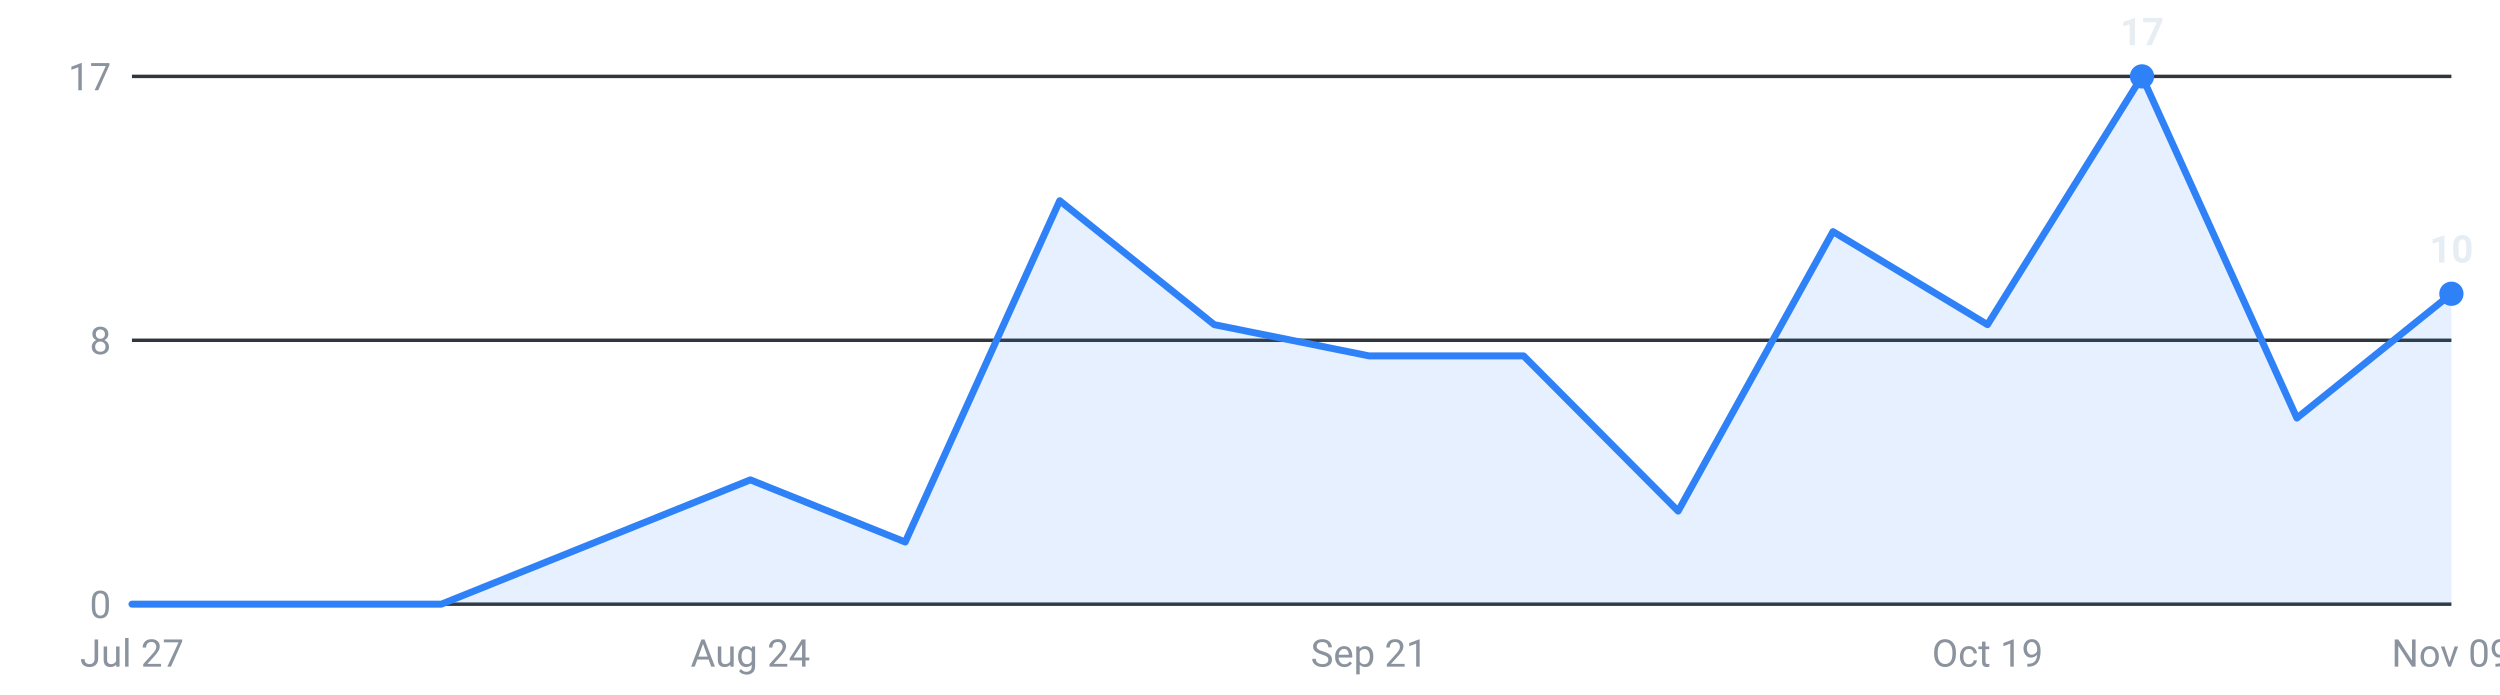
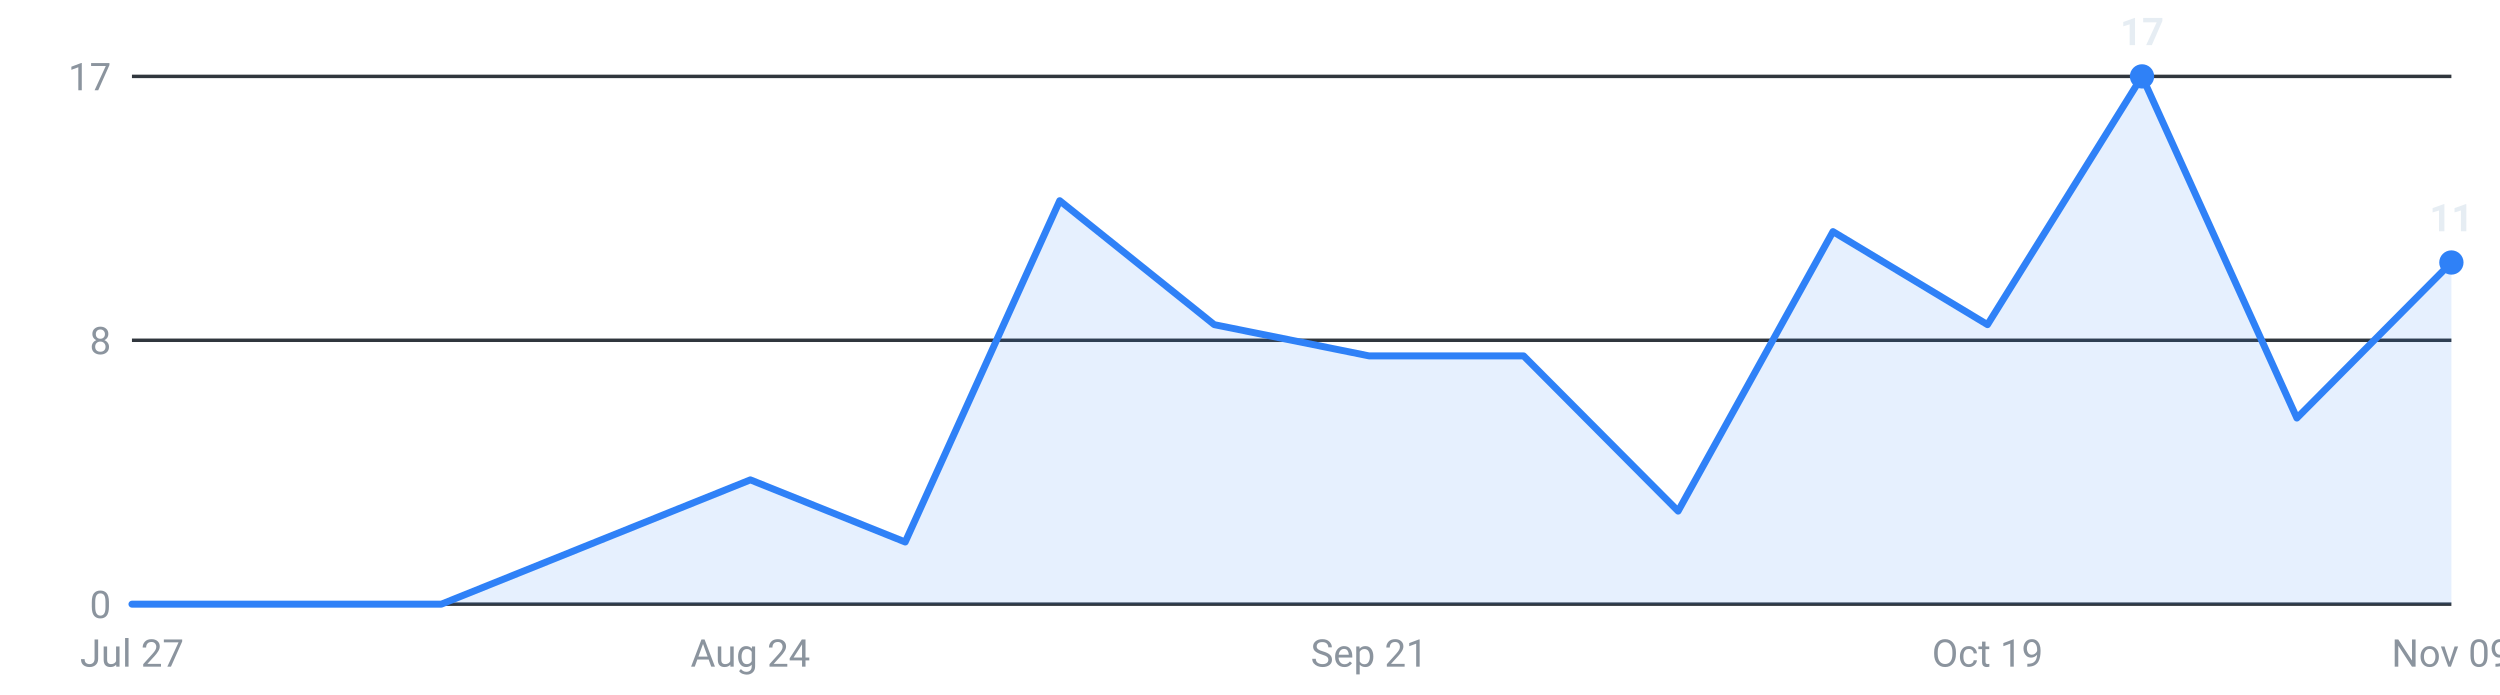
<svg xmlns="http://www.w3.org/2000/svg" viewBox="0 0 720 200" width="720" height="200" role="img" aria-label="Internships posted per week, last 16 weeks">
  <g font-family="-apple-system,Segoe UI,Roboto,sans-serif" font-size="11">
    <line x1="38" y1="174.0" x2="706" y2="174.0" stroke="#30363d" stroke-width="1" />
    <text x="32" y="178.0" text-anchor="end" fill="#8b949e">0</text>
    <line x1="38" y1="98.0" x2="706" y2="98.0" stroke="#30363d" stroke-width="1" />
    <text x="32" y="102.0" text-anchor="end" fill="#8b949e">8</text>
    <line x1="38" y1="22.0" x2="706" y2="22.0" stroke="#30363d" stroke-width="1" />
    <text x="32" y="26.0" text-anchor="end" fill="#8b949e">17</text>
-     <path d="M38.0,174 L38.0,174.0 L82.5,174.0 L127.1,174.0 L171.6,156.1 L216.1,138.2 L260.7,156.1 L305.2,57.8 L349.7,93.5 L394.3,102.5 L438.8,102.5 L483.3,147.2 L527.9,66.7 L572.4,93.5 L616.9,22.0 L661.5,120.4 L706.0,84.6 L706.0,174 Z" fill="#2f81f7" fill-opacity="0.12" />
-     <polyline points="38.0,174.0 82.5,174.0 127.1,174.0 171.6,156.1 216.1,138.2 260.7,156.1 305.2,57.8 349.7,93.5 394.3,102.5 438.8,102.5 483.3,147.2 527.9,66.7 572.4,93.5 616.9,22.0 661.5,120.4 706.0,84.6" fill="none" stroke="#2f81f7" stroke-width="2" stroke-linejoin="round" stroke-linecap="round" />
+     <path d="M38.0,174 L38.0,174.0 L82.5,174.0 L127.1,174.0 L171.6,156.1 L216.1,138.2 L260.7,156.1 L305.2,57.8 L349.7,93.5 L394.3,102.5 L438.8,102.5 L483.3,147.2 L527.9,66.7 L572.4,93.5 L616.9,22.0 L661.5,120.4 L706.0,75.6 L706.0,174 Z" fill="#2f81f7" fill-opacity="0.12" />
+     <polyline points="38.0,174.0 82.5,174.0 127.1,174.0 171.6,156.1 216.1,138.2 260.7,156.1 305.2,57.8 349.7,93.5 394.3,102.5 438.8,102.5 483.3,147.2 527.9,66.7 572.4,93.5 616.9,22.0 661.5,120.4 706.0,75.6" fill="none" stroke="#2f81f7" stroke-width="2" stroke-linejoin="round" stroke-linecap="round" />
    <circle cx="616.9" cy="22.0" r="3.5" fill="#2f81f7" />
    <text x="616.9" y="13.0" text-anchor="middle" fill="#e6edf3" font-weight="600">17</text>
-     <circle cx="706.0" cy="84.6" r="3.5" fill="#2f81f7" />
-     <text x="706.0" y="75.6" text-anchor="middle" fill="#e6edf3" font-weight="600">10</text>
+     <circle cx="706.0" cy="75.6" r="3.5" fill="#2f81f7" />
+     <text x="706.0" y="66.6" text-anchor="middle" fill="#e6edf3" font-weight="600">11</text>
    <text x="38.0" y="192" text-anchor="middle" fill="#8b949e">Jul 27</text>
    <text x="216.1" y="192" text-anchor="middle" fill="#8b949e">Aug 24</text>
    <text x="394.3" y="192" text-anchor="middle" fill="#8b949e">Sep 21</text>
    <text x="572.4" y="192" text-anchor="middle" fill="#8b949e">Oct 19</text>
    <text x="706.0" y="192" text-anchor="middle" fill="#8b949e">Nov 09</text>
  </g>
</svg>
